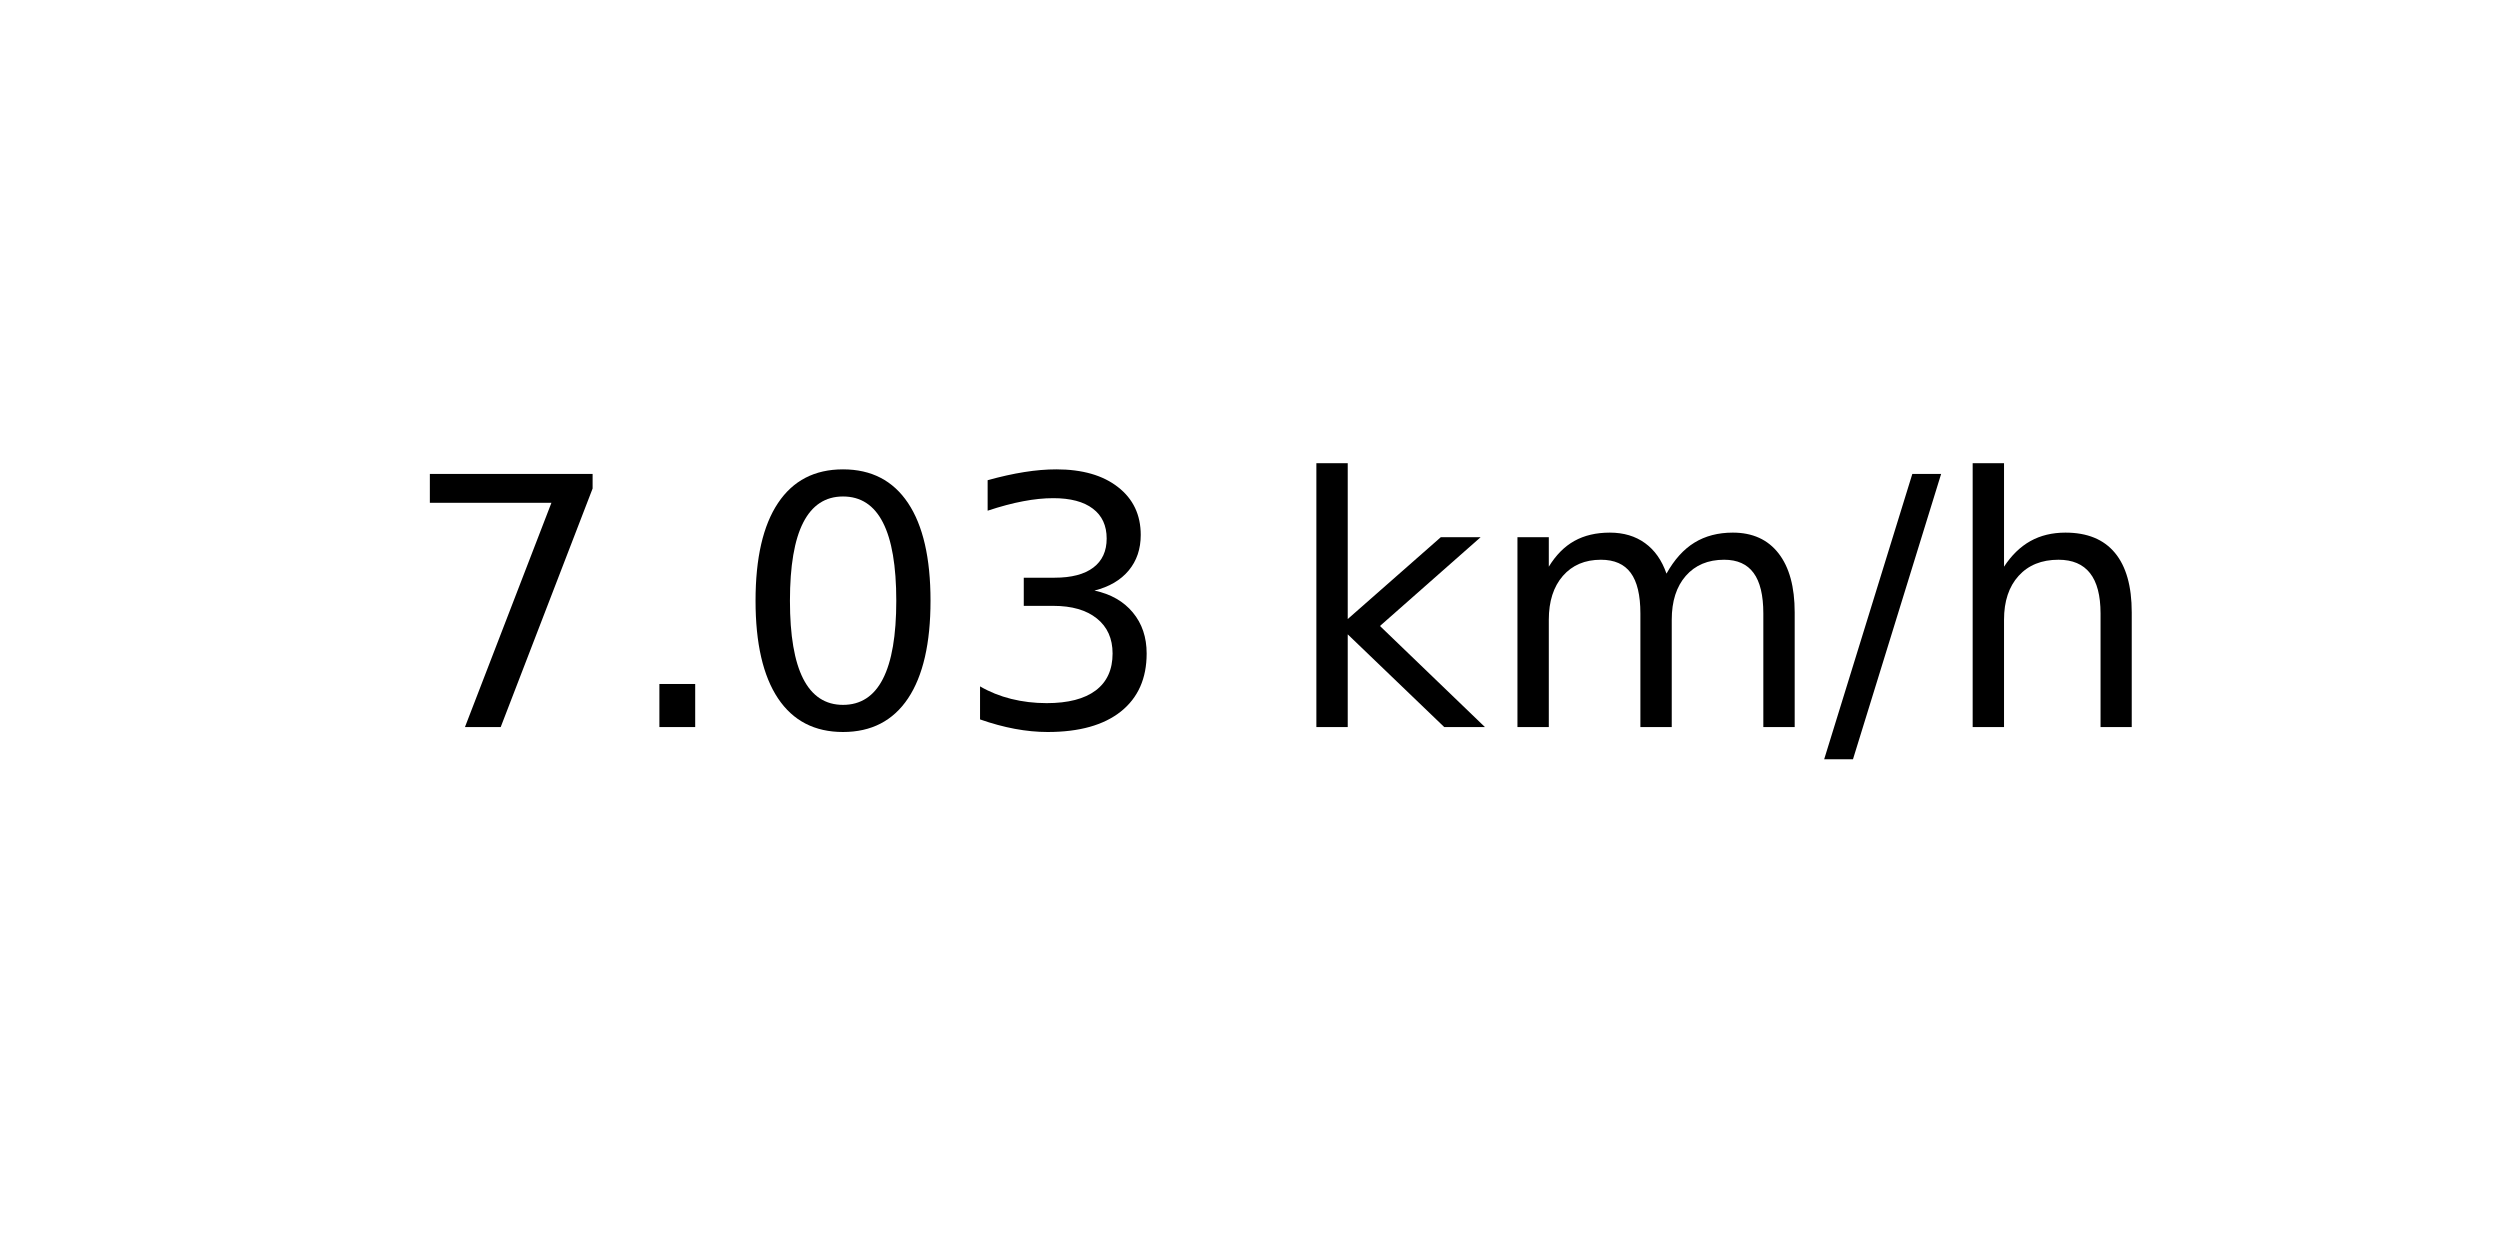
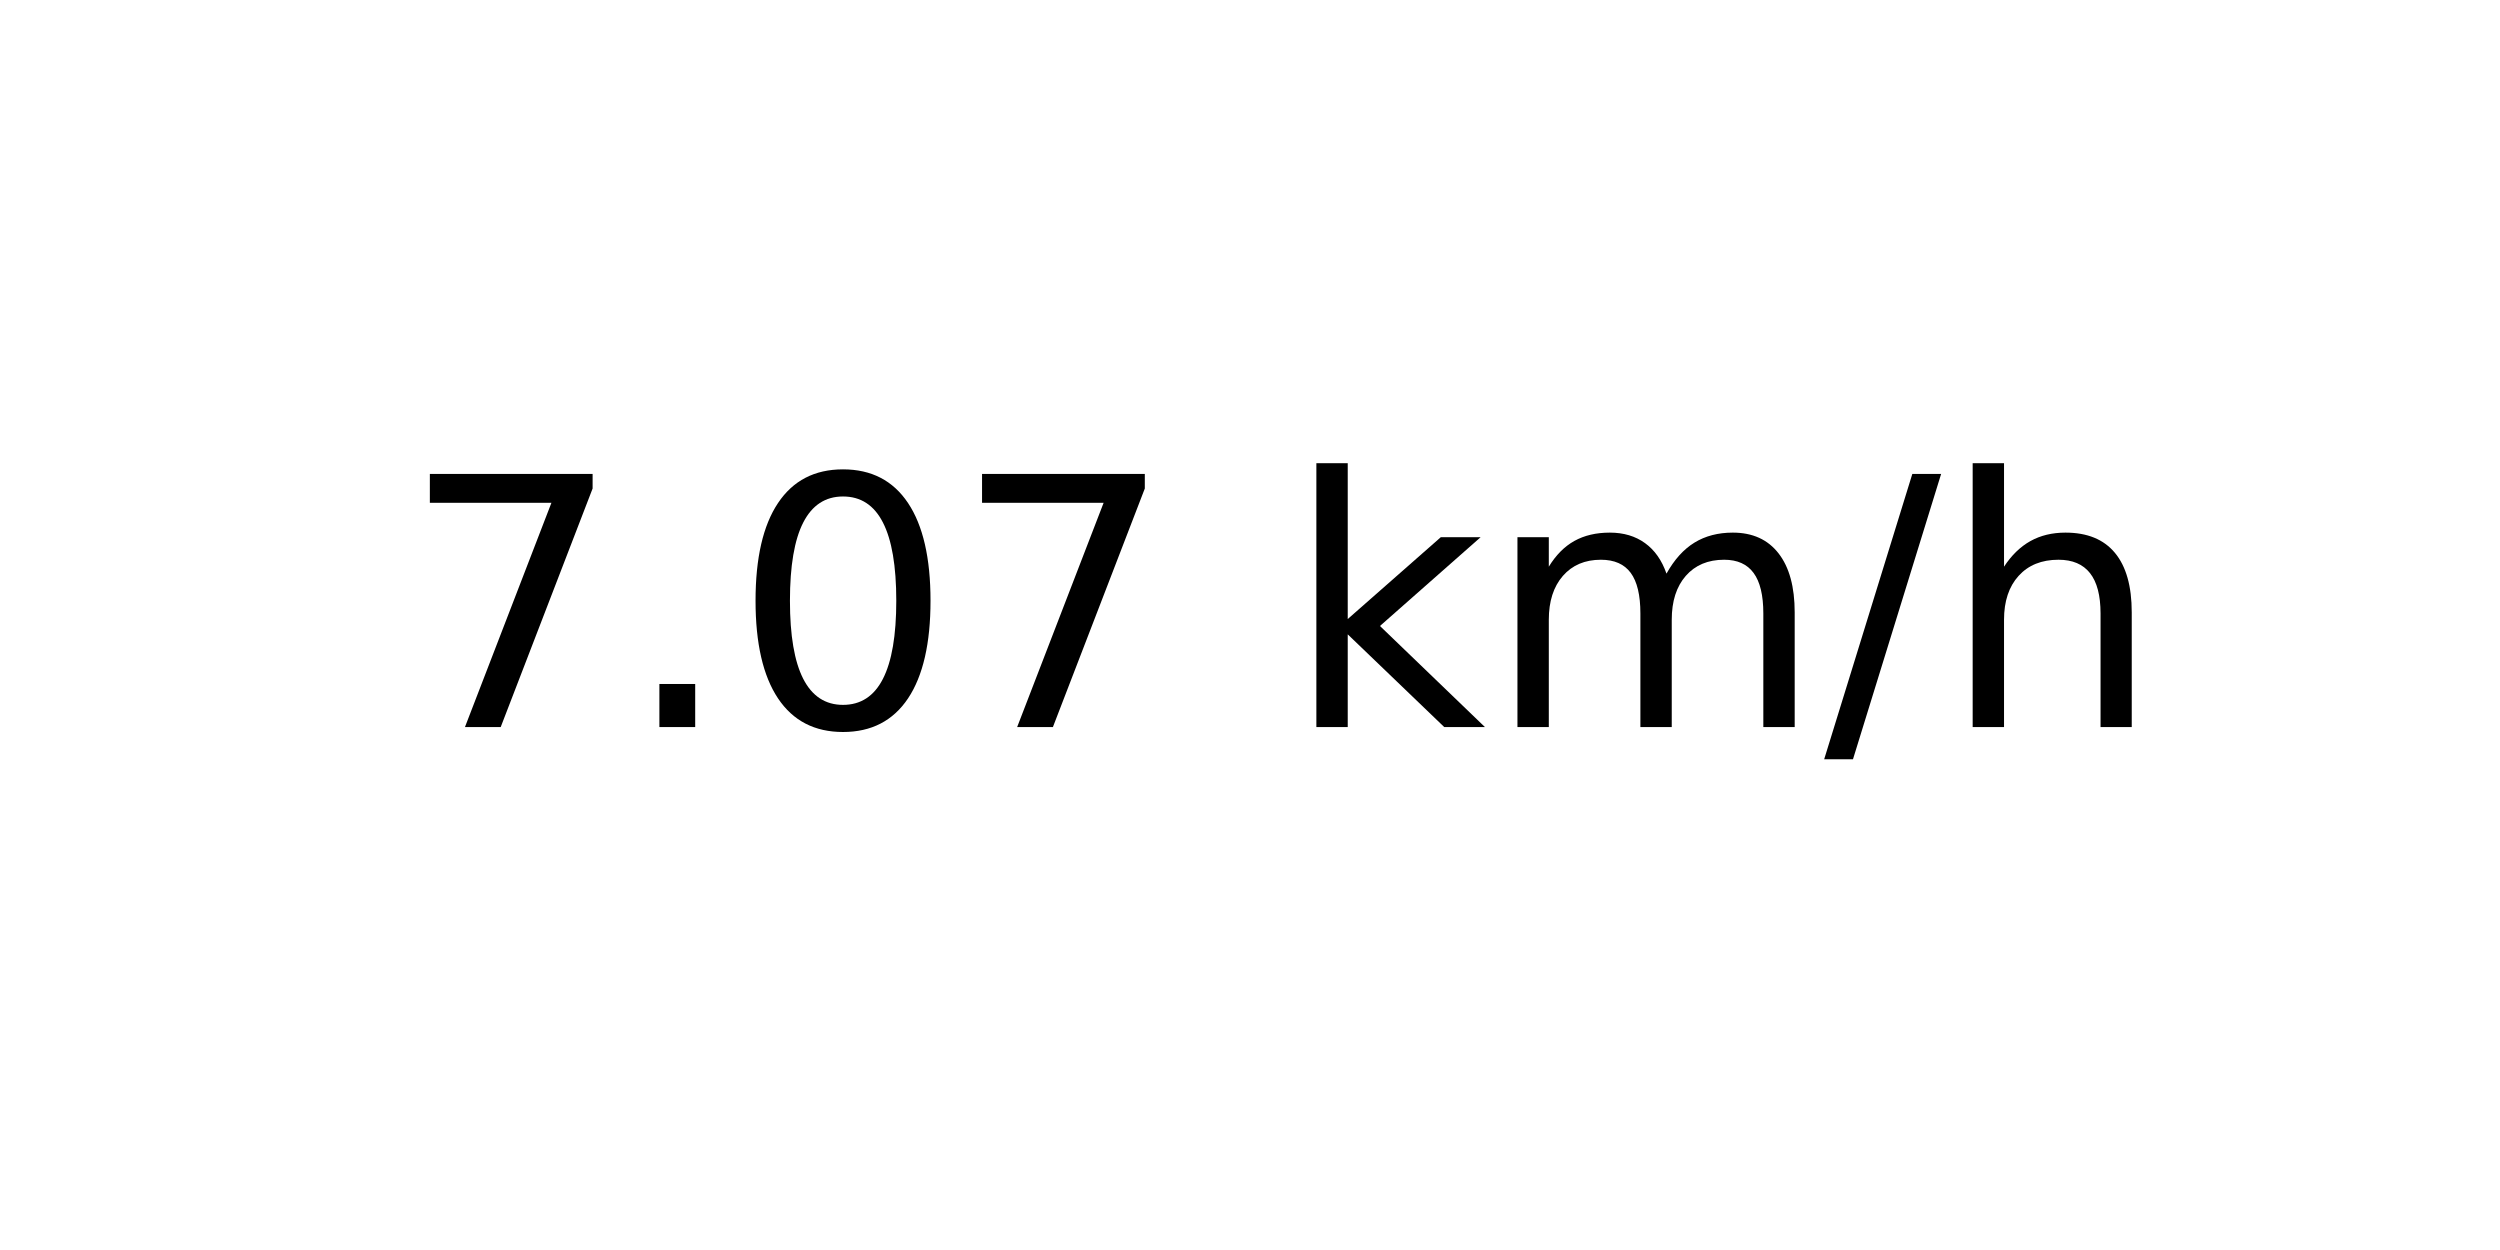
<svg xmlns="http://www.w3.org/2000/svg" xmlns:xlink="http://www.w3.org/1999/xlink" width="72pt" height="36pt" viewBox="0 0 72 36" version="1.1">
  <defs>
    <style type="text/css">*{stroke-linejoin: round; stroke-linecap: butt}</style>
  </defs>
  <g id="figure_1">
    <g id="axes_1">
      <g id="text_1">
        <g transform="translate(11.55937 20.93937) scale(0.1 -0.1)">
          <defs>
            <path id="DejaVuSans-37" d="M 525 4666  L 3525 4666  L 3525 4397  L 1831 0  L 1172 0  L 2766 4134  L 525 4134  L 525 4666  z " transform="scale(0.015625)" />
            <path id="DejaVuSans-2e" d="M 684 794  L 1344 794  L 1344 0  L 684 0  L 684 794  z " transform="scale(0.015625)" />
            <path id="DejaVuSans-30" d="M 2034 4250  Q 1547 4250 1301 3770  Q 1056 3291 1056 2328  Q 1056 1369 1301 889  Q 1547 409 2034 409  Q 2525 409 2770 889  Q 3016 1369 3016 2328  Q 3016 3291 2770 3770  Q 2525 4250 2034 4250  z M 2034 4750  Q 2819 4750 3233 4129  Q 3647 3509 3647 2328  Q 3647 1150 3233 529  Q 2819 -91 2034 -91  Q 1250 -91 836 529  Q 422 1150 422 2328  Q 422 3509 836 4129  Q 1250 4750 2034 4750  z " transform="scale(0.015625)" />
-             <path id="DejaVuSans-33" d="M 2597 2516  Q 3050 2419 3304 2112  Q 3559 1806 3559 1356  Q 3559 666 3084 287  Q 2609 -91 1734 -91  Q 1441 -91 1130 -33  Q 819 25 488 141  L 488 750  Q 750 597 1062 519  Q 1375 441 1716 441  Q 2309 441 2620 675  Q 2931 909 2931 1356  Q 2931 1769 2642 2001  Q 2353 2234 1838 2234  L 1294 2234  L 1294 2753  L 1863 2753  Q 2328 2753 2575 2939  Q 2822 3125 2822 3475  Q 2822 3834 2567 4026  Q 2313 4219 1838 4219  Q 1578 4219 1281 4162  Q 984 4106 628 3988  L 628 4550  Q 988 4650 1302 4700  Q 1616 4750 1894 4750  Q 2613 4750 3031 4423  Q 3450 4097 3450 3541  Q 3450 3153 3228 2886  Q 3006 2619 2597 2516  z " transform="scale(0.015625)" />
            <path id="DejaVuSans-20" transform="scale(0.015625)" />
            <path id="DejaVuSans-6b" d="M 581 4863  L 1159 4863  L 1159 1991  L 2875 3500  L 3609 3500  L 1753 1863  L 3688 0  L 2938 0  L 1159 1709  L 1159 0  L 581 0  L 581 4863  z " transform="scale(0.015625)" />
            <path id="DejaVuSans-6d" d="M 3328 2828  Q 3544 3216 3844 3400  Q 4144 3584 4550 3584  Q 5097 3584 5394 3201  Q 5691 2819 5691 2113  L 5691 0  L 5113 0  L 5113 2094  Q 5113 2597 4934 2840  Q 4756 3084 4391 3084  Q 3944 3084 3684 2787  Q 3425 2491 3425 1978  L 3425 0  L 2847 0  L 2847 2094  Q 2847 2600 2669 2842  Q 2491 3084 2119 3084  Q 1678 3084 1418 2786  Q 1159 2488 1159 1978  L 1159 0  L 581 0  L 581 3500  L 1159 3500  L 1159 2956  Q 1356 3278 1631 3431  Q 1906 3584 2284 3584  Q 2666 3584 2933 3390  Q 3200 3197 3328 2828  z " transform="scale(0.015625)" />
            <path id="DejaVuSans-2f" d="M 1625 4666  L 2156 4666  L 531 -594  L 0 -594  L 1625 4666  z " transform="scale(0.015625)" />
            <path id="DejaVuSans-68" d="M 3513 2113  L 3513 0  L 2938 0  L 2938 2094  Q 2938 2591 2744 2837  Q 2550 3084 2163 3084  Q 1697 3084 1428 2787  Q 1159 2491 1159 1978  L 1159 0  L 581 0  L 581 4863  L 1159 4863  L 1159 2956  Q 1366 3272 1645 3428  Q 1925 3584 2291 3584  Q 2894 3584 3203 3211  Q 3513 2838 3513 2113  z " transform="scale(0.015625)" />
          </defs>
          <use xlink:href="#DejaVuSans-37" />
          <use xlink:href="#DejaVuSans-2e" x="63.623" />
          <use xlink:href="#DejaVuSans-30" x="95.41" />
-           <use xlink:href="#DejaVuSans-33" x="159.033" />
+           <use xlink:href="#DejaVuSans-37" x="159.033" />
          <use xlink:href="#DejaVuSans-20" x="222.656" />
          <use xlink:href="#DejaVuSans-6b" x="254.443" />
          <use xlink:href="#DejaVuSans-6d" x="312.354" />
          <use xlink:href="#DejaVuSans-2f" x="409.766" />
          <use xlink:href="#DejaVuSans-68" x="443.457" />
        </g>
      </g>
    </g>
  </g>
</svg>
